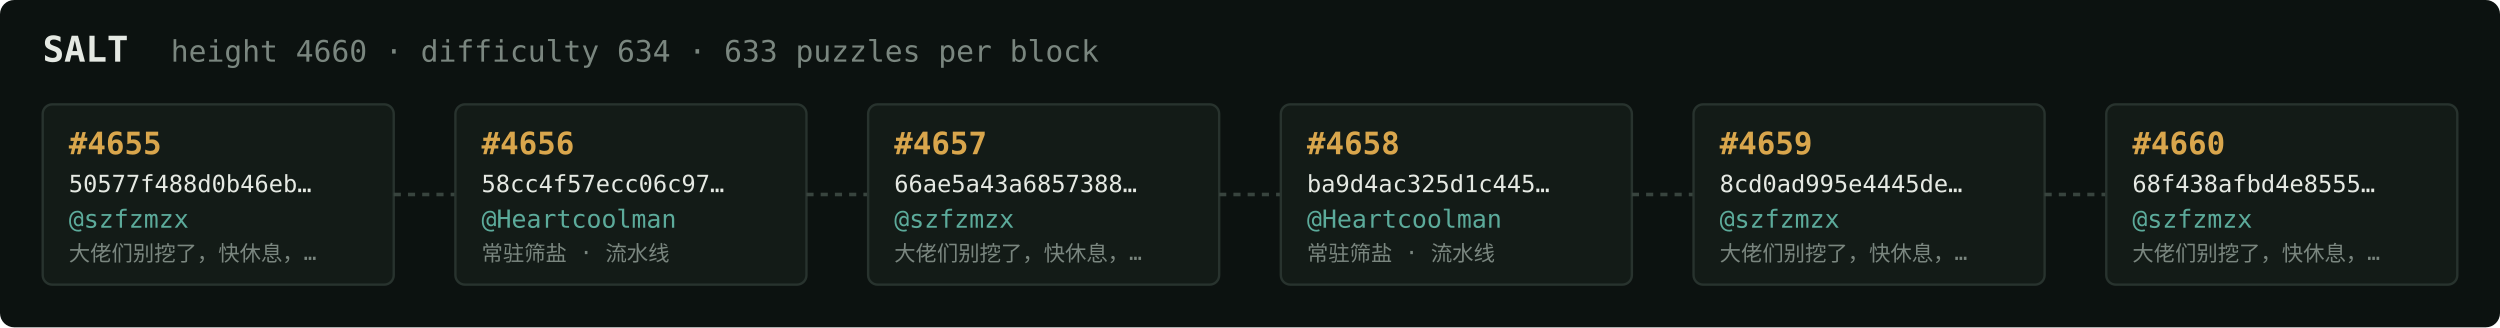
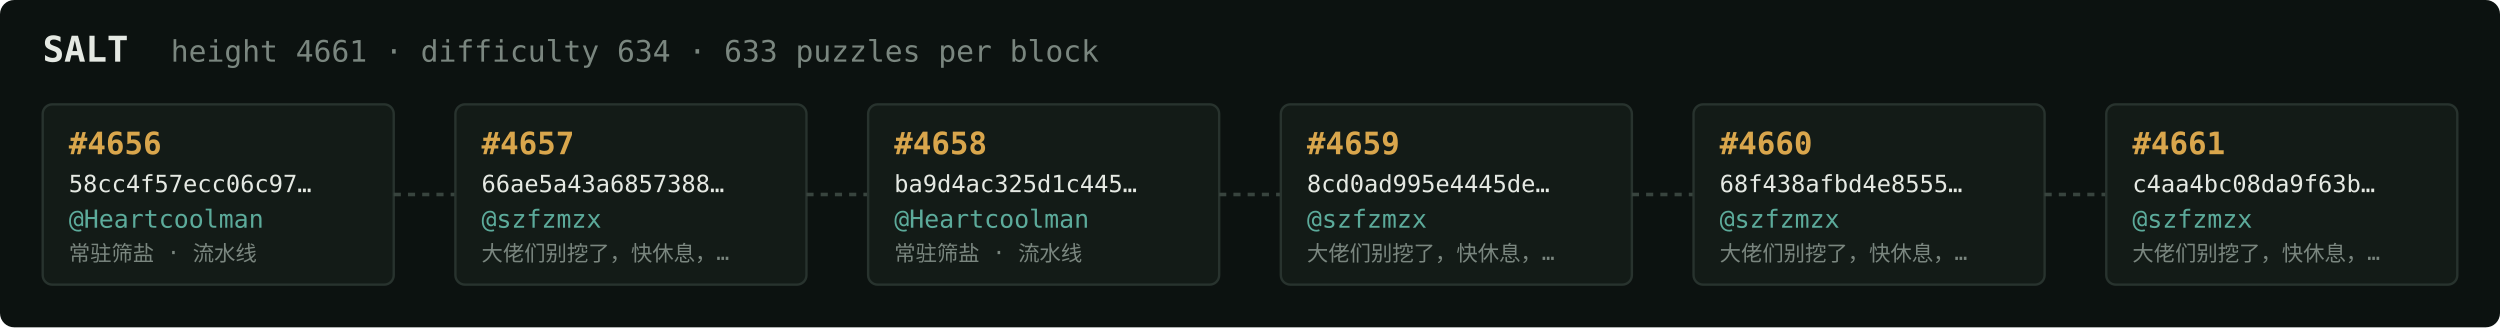
<svg xmlns="http://www.w3.org/2000/svg" width="1054" height="138" viewBox="0 0 1054 138" font-family="ui-monospace,SFMono-Regular,Menlo,monospace">
  <rect fill="#0c1210" width="1054" height="138" rx="6" />
  <text x="18" y="26" fill="#e5e9e3" font-size="15" font-weight="700">SALT</text>
-   <text x="72" y="26" fill="#7a867f" font-size="12.5">height 4660 · difficulty 634 · 633 puzzles per block</text>
+   <text x="72" y="26" fill="#7a867f" font-size="12.5">height 4661 · difficulty 634 · 633 puzzles per block</text>
  <rect x="18" y="44" width="148" height="76" rx="4" fill="#131b17" stroke="#28332e" stroke-width="1" />
-   <text x="29" y="65" fill="#d9a64c" font-size="13" font-weight="700">#4655</text>
-   <text x="29" y="81" fill="#e5e9e3" font-size="10">50577f488d0b46eb…</text>
-   <text x="29" y="96" fill="#5cab9b" font-size="10.5">@szfzmzx</text>
-   <text x="29" y="110" fill="#7a867f" font-size="9">大佬们别挖了，快休息，…</text>
+   <text x="29" y="65" fill="#d9a64c" font-size="13" font-weight="700">#4656</text>
+   <text x="29" y="81" fill="#e5e9e3" font-size="10">58cc4f57ecc06c97…</text>
+   <text x="29" y="96" fill="#5cab9b" font-size="10.5">@Heartcoolman</text>
+   <text x="29" y="110" fill="#7a867f" font-size="9">常驻筛盐 · 流水线</text>
  <line x1="166" y1="82.0" x2="192" y2="82.0" stroke="#38443e" stroke-width="1.5" stroke-dasharray="3 3" />
  <rect x="192" y="44" width="148" height="76" rx="4" fill="#131b17" stroke="#28332e" stroke-width="1" />
-   <text x="203" y="65" fill="#d9a64c" font-size="13" font-weight="700">#4656</text>
-   <text x="203" y="81" fill="#e5e9e3" font-size="10">58cc4f57ecc06c97…</text>
-   <text x="203" y="96" fill="#5cab9b" font-size="10.5">@Heartcoolman</text>
-   <text x="203" y="110" fill="#7a867f" font-size="9">常驻筛盐 · 流水线</text>
+   <text x="203" y="65" fill="#d9a64c" font-size="13" font-weight="700">#4657</text>
+   <text x="203" y="81" fill="#e5e9e3" font-size="10">66ae5a43a6857388…</text>
+   <text x="203" y="96" fill="#5cab9b" font-size="10.5">@szfzmzx</text>
+   <text x="203" y="110" fill="#7a867f" font-size="9">大佬们别挖了，快休息，…</text>
  <line x1="340" y1="82.0" x2="366" y2="82.0" stroke="#38443e" stroke-width="1.5" stroke-dasharray="3 3" />
  <rect x="366" y="44" width="148" height="76" rx="4" fill="#131b17" stroke="#28332e" stroke-width="1" />
-   <text x="377" y="65" fill="#d9a64c" font-size="13" font-weight="700">#4657</text>
-   <text x="377" y="81" fill="#e5e9e3" font-size="10">66ae5a43a6857388…</text>
-   <text x="377" y="96" fill="#5cab9b" font-size="10.5">@szfzmzx</text>
-   <text x="377" y="110" fill="#7a867f" font-size="9">大佬们别挖了，快休息，…</text>
+   <text x="377" y="65" fill="#d9a64c" font-size="13" font-weight="700">#4658</text>
+   <text x="377" y="81" fill="#e5e9e3" font-size="10">ba9d4ac325d1c445…</text>
+   <text x="377" y="96" fill="#5cab9b" font-size="10.5">@Heartcoolman</text>
+   <text x="377" y="110" fill="#7a867f" font-size="9">常驻筛盐 · 流水线</text>
  <line x1="514" y1="82.0" x2="540" y2="82.0" stroke="#38443e" stroke-width="1.5" stroke-dasharray="3 3" />
  <rect x="540" y="44" width="148" height="76" rx="4" fill="#131b17" stroke="#28332e" stroke-width="1" />
-   <text x="551" y="65" fill="#d9a64c" font-size="13" font-weight="700">#4658</text>
-   <text x="551" y="81" fill="#e5e9e3" font-size="10">ba9d4ac325d1c445…</text>
-   <text x="551" y="96" fill="#5cab9b" font-size="10.5">@Heartcoolman</text>
-   <text x="551" y="110" fill="#7a867f" font-size="9">常驻筛盐 · 流水线</text>
+   <text x="551" y="65" fill="#d9a64c" font-size="13" font-weight="700">#4659</text>
+   <text x="551" y="81" fill="#e5e9e3" font-size="10">8cd0ad995e4445de…</text>
+   <text x="551" y="96" fill="#5cab9b" font-size="10.5">@szfzmzx</text>
+   <text x="551" y="110" fill="#7a867f" font-size="9">大佬们别挖了，快休息，…</text>
  <line x1="688" y1="82.0" x2="714" y2="82.0" stroke="#38443e" stroke-width="1.5" stroke-dasharray="3 3" />
  <rect x="714" y="44" width="148" height="76" rx="4" fill="#131b17" stroke="#28332e" stroke-width="1" />
-   <text x="725" y="65" fill="#d9a64c" font-size="13" font-weight="700">#4659</text>
-   <text x="725" y="81" fill="#e5e9e3" font-size="10">8cd0ad995e4445de…</text>
+   <text x="725" y="65" fill="#d9a64c" font-size="13" font-weight="700">#4660</text>
+   <text x="725" y="81" fill="#e5e9e3" font-size="10">68f438afbd4e8555…</text>
  <text x="725" y="96" fill="#5cab9b" font-size="10.5">@szfzmzx</text>
  <text x="725" y="110" fill="#7a867f" font-size="9">大佬们别挖了，快休息，…</text>
  <line x1="862" y1="82.0" x2="888" y2="82.0" stroke="#38443e" stroke-width="1.5" stroke-dasharray="3 3" />
  <rect x="888" y="44" width="148" height="76" rx="4" fill="#131b17" stroke="#28332e" stroke-width="1" />
-   <text x="899" y="65" fill="#d9a64c" font-size="13" font-weight="700">#4660</text>
-   <text x="899" y="81" fill="#e5e9e3" font-size="10">68f438afbd4e8555…</text>
+   <text x="899" y="65" fill="#d9a64c" font-size="13" font-weight="700">#4661</text>
+   <text x="899" y="81" fill="#e5e9e3" font-size="10">c4aa4bc08da9f63b…</text>
  <text x="899" y="96" fill="#5cab9b" font-size="10.5">@szfzmzx</text>
  <text x="899" y="110" fill="#7a867f" font-size="9">大佬们别挖了，快休息，…</text>
</svg>
